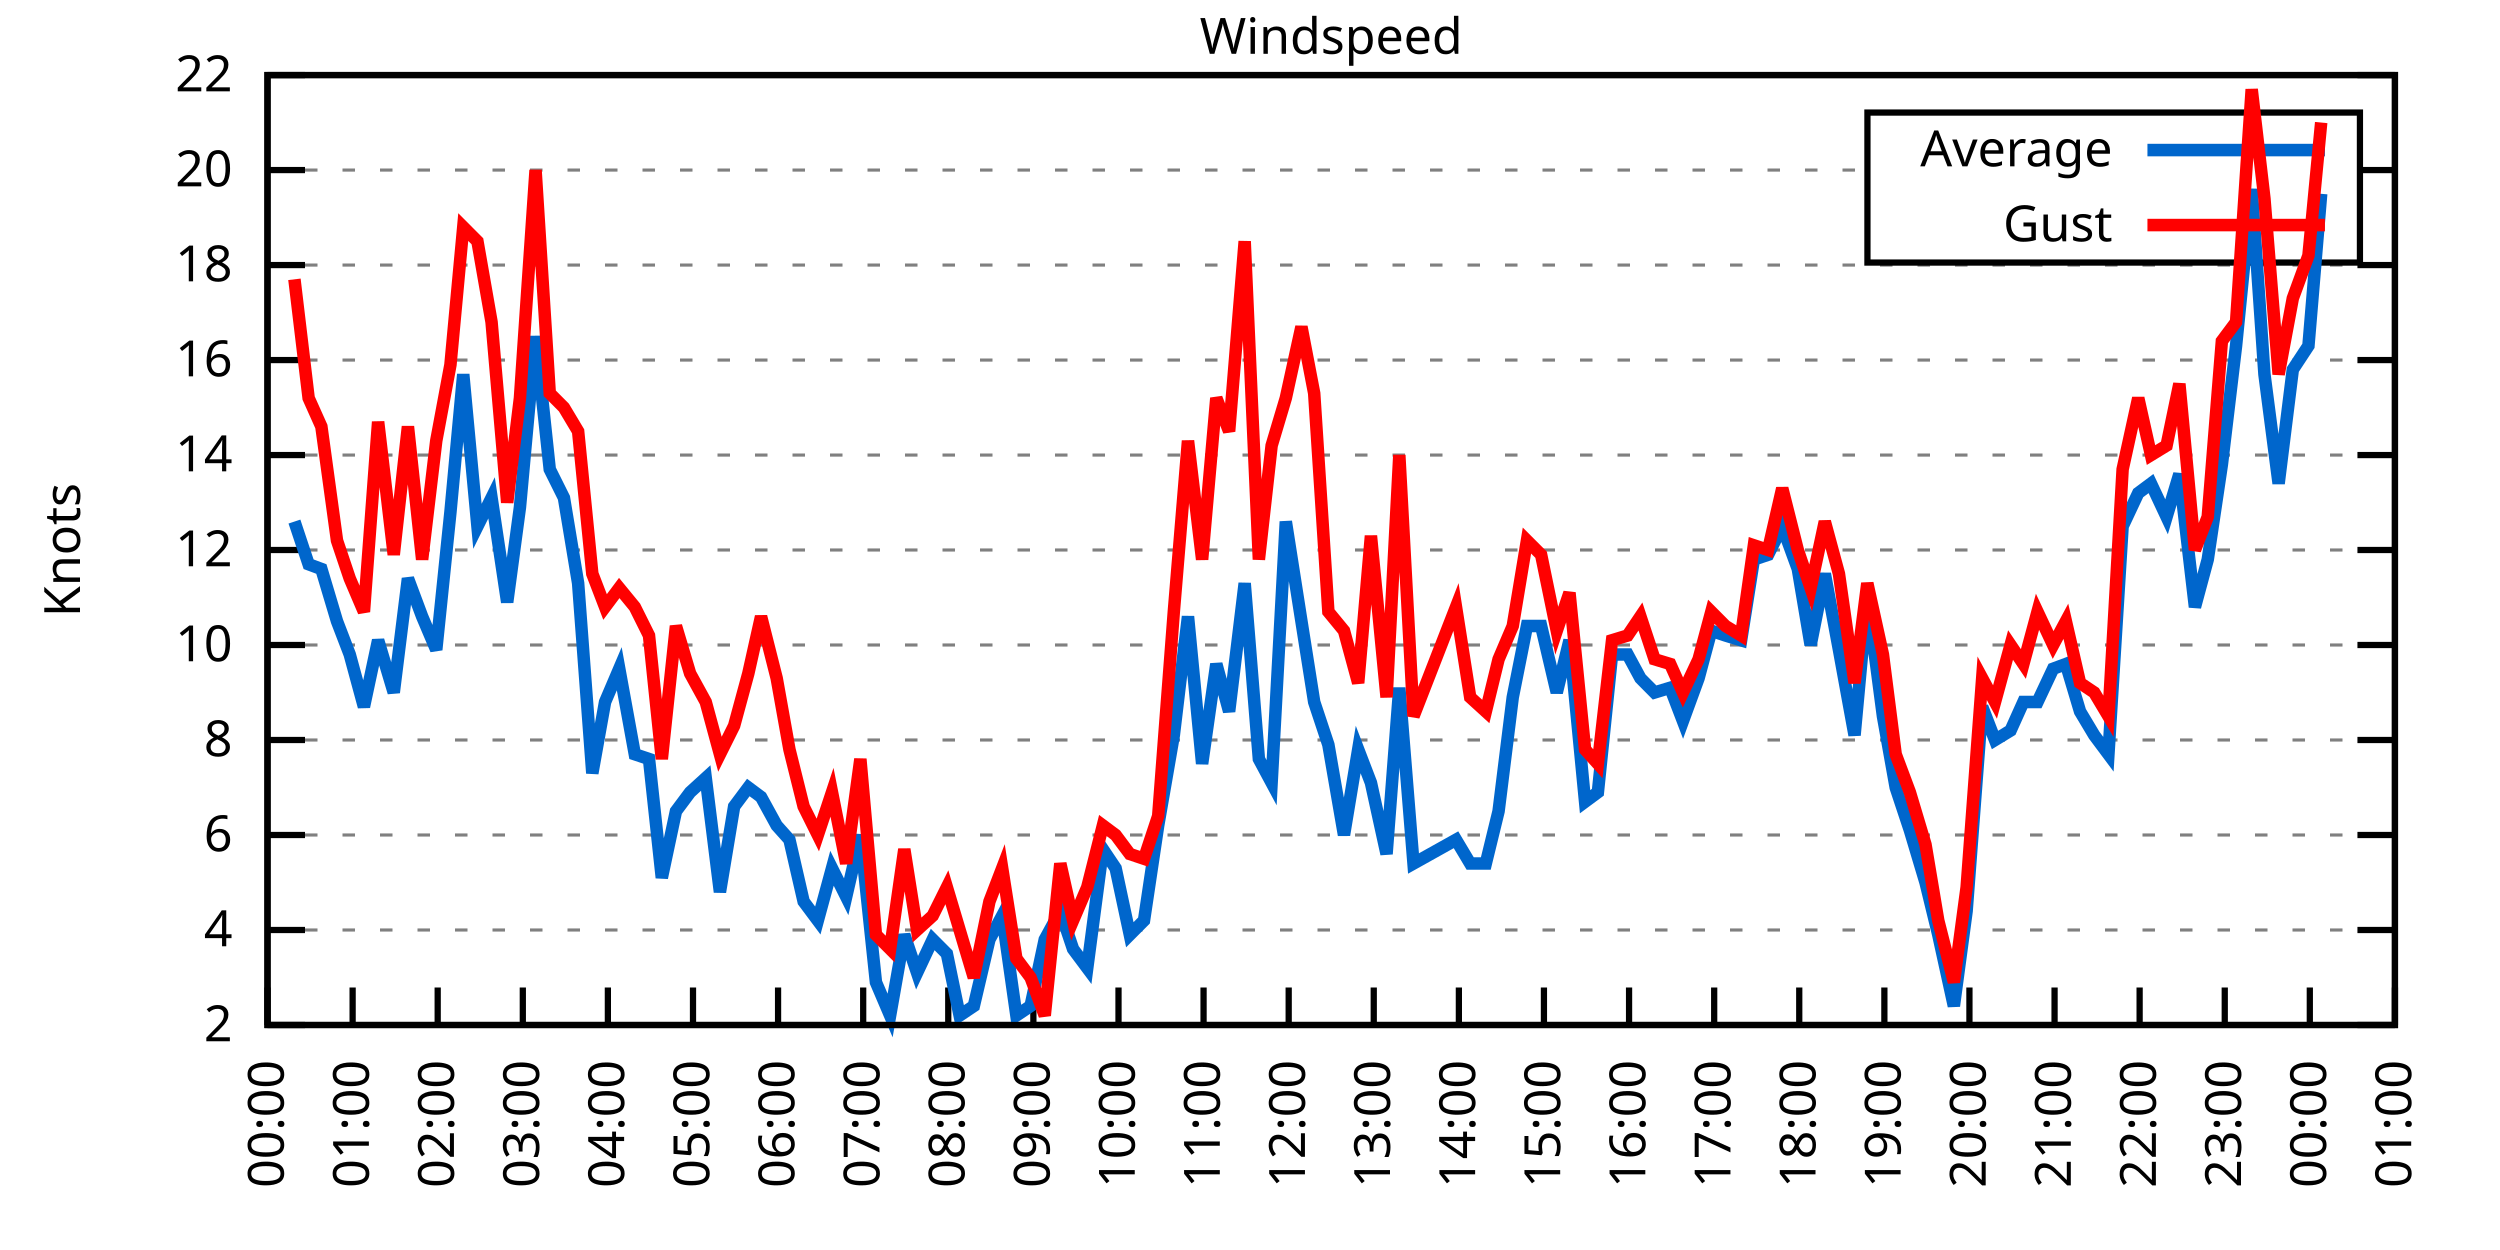
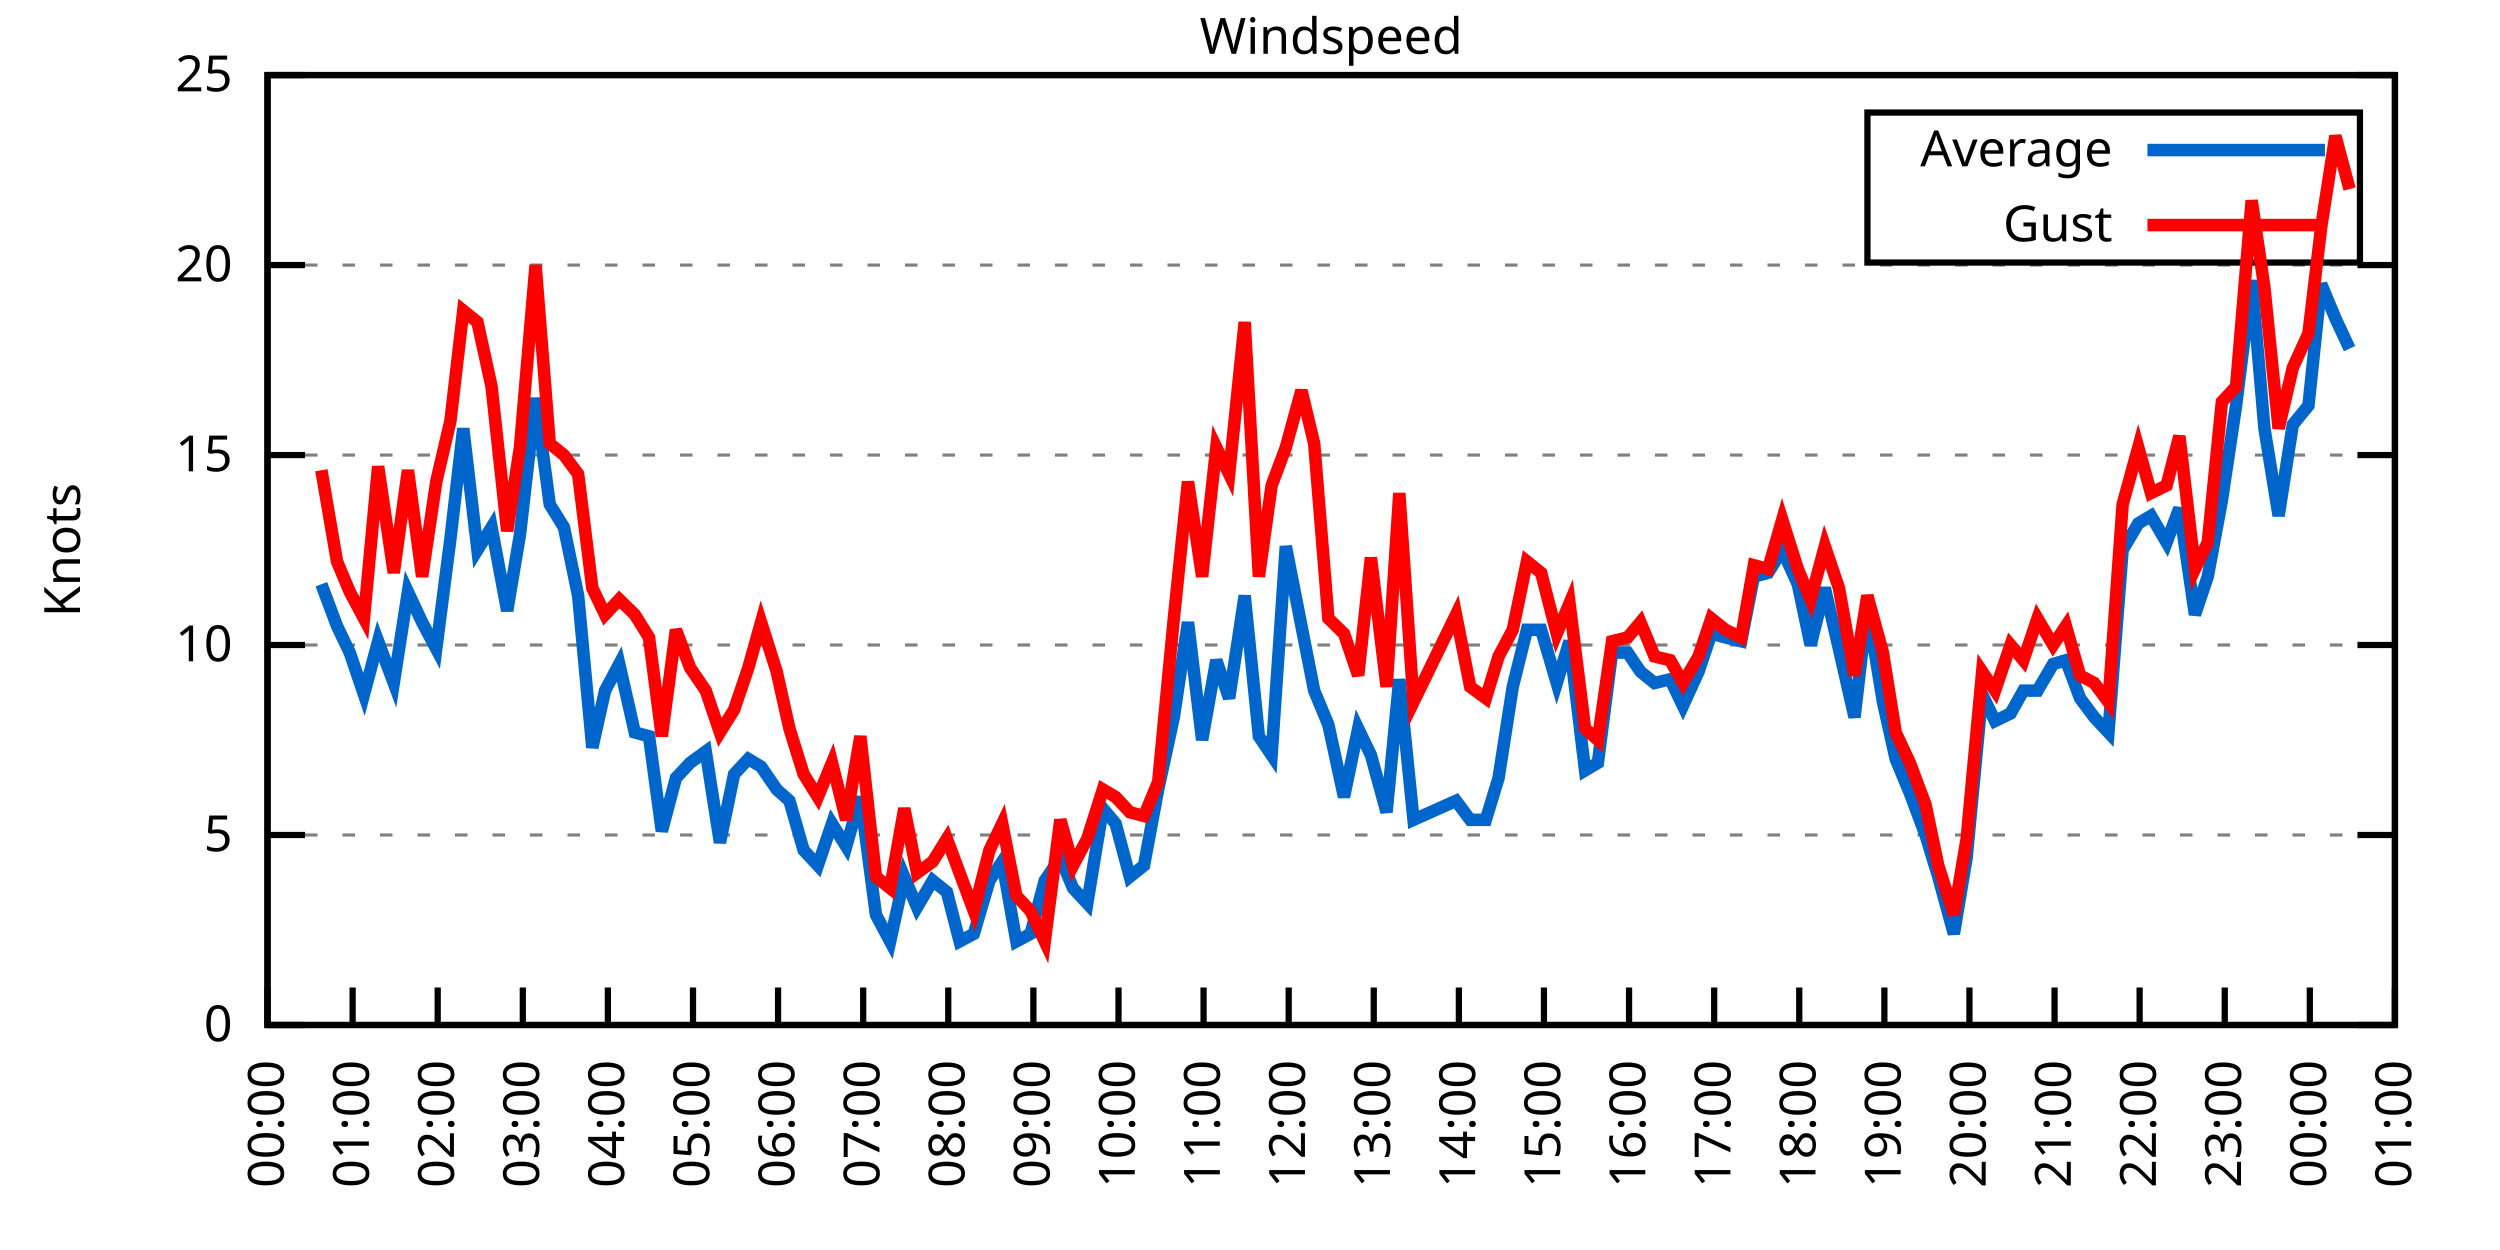
<svg xmlns="http://www.w3.org/2000/svg" xmlns:xlink="http://www.w3.org/1999/xlink" width="400" height="200" viewBox="0 0 400 200">
  <g id="gnuplot_canvas">
    <rect x="0" y="0" width="400" height="200" fill="none" />
    <defs>
      <circle id="gpDot" r="0.5" stroke-width="0.5" stroke="currentColor" />
      <path id="gpPt0" stroke-width="0.333" stroke="currentColor" d="M-1,0 h2 M0,-1 v2" />
      <path id="gpPt1" stroke-width="0.333" stroke="currentColor" d="M-1,-1 L1,1 M1,-1 L-1,1" />
      <path id="gpPt2" stroke-width="0.333" stroke="currentColor" d="M-1,0 L1,0 M0,-1 L0,1 M-1,-1 L1,1 M-1,1 L1,-1" />
      <rect id="gpPt3" stroke-width="0.333" stroke="currentColor" x="-1" y="-1" width="2" height="2" />
      <rect id="gpPt4" stroke-width="0.333" stroke="currentColor" fill="currentColor" x="-1" y="-1" width="2" height="2" />
      <circle id="gpPt5" stroke-width="0.333" stroke="currentColor" cx="0" cy="0" r="1" />
      <use xlink:href="#gpPt5" id="gpPt6" fill="currentColor" stroke="none" />
      <path id="gpPt7" stroke-width="0.333" stroke="currentColor" d="M0,-1.33 L-1.33,0.67 L1.33,0.67 z" />
      <use xlink:href="#gpPt7" id="gpPt8" fill="currentColor" stroke="none" />
      <use xlink:href="#gpPt7" id="gpPt9" stroke="currentColor" transform="rotate(180)" />
      <use xlink:href="#gpPt9" id="gpPt10" fill="currentColor" stroke="none" />
      <use xlink:href="#gpPt3" id="gpPt11" stroke="currentColor" transform="rotate(45)" />
      <use xlink:href="#gpPt11" id="gpPt12" fill="currentColor" stroke="none" />
      <path id="gpPt13" stroke-width="0.333" stroke="currentColor" d="M0,1.330 L1.265,0.411 L0.782,-1.067 L-0.782,-1.076 L-1.265,0.411 z" />
      <use xlink:href="#gpPt13" id="gpPt14" fill="currentColor" stroke="none" />
      <filter id="textbox" filterUnits="objectBoundingBox" x="0" y="0" height="1" width="1">
        <feFlood flood-color="white" flood-opacity="1" result="bgnd" />
        <feComposite in="SourceGraphic" in2="bgnd" operator="atop" />
      </filter>
      <filter id="greybox" filterUnits="objectBoundingBox" x="0" y="0" height="1" width="1">
        <feFlood flood-color="lightgrey" flood-opacity="1" result="grey" />
        <feComposite in="SourceGraphic" in2="grey" operator="atop" />
      </filter>
    </defs>
    <g fill="none" color="white" stroke="currentColor" stroke-width="1.00" stroke-linecap="butt" stroke-linejoin="miter">
</g>
    <g fill="none" color="black" stroke="currentColor" stroke-width="1.00" stroke-linecap="butt" stroke-linejoin="miter">
      <g stroke="none" shape-rendering="crispEdges">
        <polygon fill="rgb(255, 255, 255)" points="42.80,164.00 383.18,164.00 383.18,12.02 42.80,12.02 " />
      </g>
    </g>
    <g fill="none" color="black" stroke="currentColor" stroke-width="1.00" stroke-linecap="butt" stroke-linejoin="miter">
</g>
    <g fill="none" color="black" stroke="black" stroke-width="0.50" stroke-linecap="butt" stroke-linejoin="miter">
</g>
    <g fill="none" color="gray" stroke="currentColor" stroke-width="0.50" stroke-linecap="butt" stroke-linejoin="miter">
      <path stroke="gray" stroke-dasharray="2,4" class="gridline" d="M42.80,164.00 L383.19,164.00  " />
    </g>
    <g fill="none" color="gray" stroke="gray" stroke-width="1.00" stroke-linecap="butt" stroke-linejoin="miter">
</g>
    <g fill="none" color="black" stroke="currentColor" stroke-width="1.00" stroke-linecap="butt" stroke-linejoin="miter">
      <path stroke="black" d="M42.80,164.00 L48.80,164.00 M383.19,164.00 L377.19,164.00  " />
      <g transform="translate(37.20,166.60)" stroke="none" fill="black" font-family="Sans" font-size="8.00" text-anchor="end">
        <text>
-           <tspan font-family="Sans"> 2</tspan>
-         </text>
-       </g>
-     </g>
-     <g fill="none" color="black" stroke="currentColor" stroke-width="1.00" stroke-linecap="butt" stroke-linejoin="miter">
- </g>
-     <g fill="none" color="black" stroke="black" stroke-width="0.50" stroke-linecap="butt" stroke-linejoin="miter">
- </g>
-     <g fill="none" color="gray" stroke="currentColor" stroke-width="0.50" stroke-linecap="butt" stroke-linejoin="miter">
-       <path stroke="gray" stroke-dasharray="2,4" class="gridline" d="M42.80,148.80 L383.19,148.80  " />
-     </g>
-     <g fill="none" color="gray" stroke="gray" stroke-width="1.00" stroke-linecap="butt" stroke-linejoin="miter">
- </g>
-     <g fill="none" color="black" stroke="currentColor" stroke-width="1.00" stroke-linecap="butt" stroke-linejoin="miter">
-       <path stroke="black" d="M42.80,148.80 L48.80,148.80 M383.19,148.80 L377.19,148.80  " />
-       <g transform="translate(37.20,151.40)" stroke="none" fill="black" font-family="Sans" font-size="8.00" text-anchor="end">
-         <text>
-           <tspan font-family="Sans"> 4</tspan>
+           <tspan font-family="Sans"> 0</tspan>
        </text>
      </g>
    </g>
    <g fill="none" color="black" stroke="currentColor" stroke-width="1.00" stroke-linecap="butt" stroke-linejoin="miter">
</g>
    <g fill="none" color="black" stroke="black" stroke-width="0.50" stroke-linecap="butt" stroke-linejoin="miter">
</g>
    <g fill="none" color="gray" stroke="currentColor" stroke-width="0.50" stroke-linecap="butt" stroke-linejoin="miter">
      <path stroke="gray" stroke-dasharray="2,4" class="gridline" d="M42.80,133.60 L383.19,133.60  " />
    </g>
    <g fill="none" color="gray" stroke="gray" stroke-width="1.00" stroke-linecap="butt" stroke-linejoin="miter">
</g>
    <g fill="none" color="black" stroke="currentColor" stroke-width="1.00" stroke-linecap="butt" stroke-linejoin="miter">
      <path stroke="black" d="M42.80,133.60 L48.80,133.60 M383.19,133.60 L377.19,133.60  " />
      <g transform="translate(37.20,136.20)" stroke="none" fill="black" font-family="Sans" font-size="8.00" text-anchor="end">
        <text>
-           <tspan font-family="Sans"> 6</tspan>
-         </text>
-       </g>
-     </g>
-     <g fill="none" color="black" stroke="currentColor" stroke-width="1.00" stroke-linecap="butt" stroke-linejoin="miter">
- </g>
-     <g fill="none" color="black" stroke="black" stroke-width="0.50" stroke-linecap="butt" stroke-linejoin="miter">
- </g>
-     <g fill="none" color="gray" stroke="currentColor" stroke-width="0.50" stroke-linecap="butt" stroke-linejoin="miter">
-       <path stroke="gray" stroke-dasharray="2,4" class="gridline" d="M42.80,118.40 L383.19,118.40  " />
-     </g>
-     <g fill="none" color="gray" stroke="gray" stroke-width="1.00" stroke-linecap="butt" stroke-linejoin="miter">
- </g>
-     <g fill="none" color="black" stroke="currentColor" stroke-width="1.00" stroke-linecap="butt" stroke-linejoin="miter">
-       <path stroke="black" d="M42.80,118.40 L48.80,118.40 M383.19,118.40 L377.19,118.40  " />
-       <g transform="translate(37.20,121.00)" stroke="none" fill="black" font-family="Sans" font-size="8.00" text-anchor="end">
-         <text>
-           <tspan font-family="Sans"> 8</tspan>
+           <tspan font-family="Sans"> 5</tspan>
        </text>
      </g>
    </g>
    <g fill="none" color="black" stroke="currentColor" stroke-width="1.00" stroke-linecap="butt" stroke-linejoin="miter">
</g>
    <g fill="none" color="black" stroke="black" stroke-width="0.50" stroke-linecap="butt" stroke-linejoin="miter">
</g>
    <g fill="none" color="gray" stroke="currentColor" stroke-width="0.50" stroke-linecap="butt" stroke-linejoin="miter">
      <path stroke="gray" stroke-dasharray="2,4" class="gridline" d="M42.80,103.20 L383.19,103.20  " />
    </g>
    <g fill="none" color="gray" stroke="gray" stroke-width="1.00" stroke-linecap="butt" stroke-linejoin="miter">
</g>
    <g fill="none" color="black" stroke="currentColor" stroke-width="1.00" stroke-linecap="butt" stroke-linejoin="miter">
      <path stroke="black" d="M42.80,103.20 L48.80,103.20 M383.19,103.20 L377.19,103.20  " />
      <g transform="translate(37.20,105.80)" stroke="none" fill="black" font-family="Sans" font-size="8.00" text-anchor="end">
        <text>
          <tspan font-family="Sans"> 10</tspan>
        </text>
      </g>
    </g>
    <g fill="none" color="black" stroke="currentColor" stroke-width="1.00" stroke-linecap="butt" stroke-linejoin="miter">
</g>
    <g fill="none" color="black" stroke="black" stroke-width="0.50" stroke-linecap="butt" stroke-linejoin="miter">
</g>
    <g fill="none" color="gray" stroke="currentColor" stroke-width="0.50" stroke-linecap="butt" stroke-linejoin="miter">
-       <path stroke="gray" stroke-dasharray="2,4" class="gridline" d="M42.80,88.00 L383.19,88.00  " />
-     </g>
-     <g fill="none" color="gray" stroke="gray" stroke-width="1.00" stroke-linecap="butt" stroke-linejoin="miter">
- </g>
-     <g fill="none" color="black" stroke="currentColor" stroke-width="1.00" stroke-linecap="butt" stroke-linejoin="miter">
-       <path stroke="black" d="M42.80,88.00 L48.80,88.00 M383.19,88.00 L377.19,88.00  " />
-       <g transform="translate(37.20,90.60)" stroke="none" fill="black" font-family="Sans" font-size="8.00" text-anchor="end">
-         <text>
-           <tspan font-family="Sans"> 12</tspan>
-         </text>
-       </g>
-     </g>
-     <g fill="none" color="black" stroke="currentColor" stroke-width="1.00" stroke-linecap="butt" stroke-linejoin="miter">
- </g>
-     <g fill="none" color="black" stroke="black" stroke-width="0.50" stroke-linecap="butt" stroke-linejoin="miter">
- </g>
-     <g fill="none" color="gray" stroke="currentColor" stroke-width="0.50" stroke-linecap="butt" stroke-linejoin="miter">
      <path stroke="gray" stroke-dasharray="2,4" class="gridline" d="M42.80,72.81 L383.19,72.81  " />
    </g>
    <g fill="none" color="gray" stroke="gray" stroke-width="1.00" stroke-linecap="butt" stroke-linejoin="miter">
</g>
    <g fill="none" color="black" stroke="currentColor" stroke-width="1.00" stroke-linecap="butt" stroke-linejoin="miter">
      <path stroke="black" d="M42.80,72.81 L48.80,72.81 M383.19,72.81 L377.19,72.81  " />
      <g transform="translate(37.20,75.41)" stroke="none" fill="black" font-family="Sans" font-size="8.00" text-anchor="end">
        <text>
-           <tspan font-family="Sans"> 14</tspan>
-         </text>
-       </g>
-     </g>
-     <g fill="none" color="black" stroke="currentColor" stroke-width="1.00" stroke-linecap="butt" stroke-linejoin="miter">
- </g>
-     <g fill="none" color="black" stroke="black" stroke-width="0.50" stroke-linecap="butt" stroke-linejoin="miter">
- </g>
-     <g fill="none" color="gray" stroke="currentColor" stroke-width="0.50" stroke-linecap="butt" stroke-linejoin="miter">
-       <path stroke="gray" stroke-dasharray="2,4" class="gridline" d="M42.80,57.61 L383.19,57.61  " />
-     </g>
-     <g fill="none" color="gray" stroke="gray" stroke-width="1.00" stroke-linecap="butt" stroke-linejoin="miter">
- </g>
-     <g fill="none" color="black" stroke="currentColor" stroke-width="1.00" stroke-linecap="butt" stroke-linejoin="miter">
-       <path stroke="black" d="M42.80,57.61 L48.80,57.61 M383.19,57.61 L377.19,57.61  " />
-       <g transform="translate(37.20,60.21)" stroke="none" fill="black" font-family="Sans" font-size="8.00" text-anchor="end">
-         <text>
-           <tspan font-family="Sans"> 16</tspan>
+           <tspan font-family="Sans"> 15</tspan>
        </text>
      </g>
    </g>
    <g fill="none" color="black" stroke="currentColor" stroke-width="1.00" stroke-linecap="butt" stroke-linejoin="miter">
</g>
    <g fill="none" color="black" stroke="black" stroke-width="0.50" stroke-linecap="butt" stroke-linejoin="miter">
</g>
    <g fill="none" color="gray" stroke="currentColor" stroke-width="0.50" stroke-linecap="butt" stroke-linejoin="miter">
      <path stroke="gray" stroke-dasharray="2,4" class="gridline" d="M42.80,42.41 L383.19,42.41  " />
    </g>
    <g fill="none" color="gray" stroke="gray" stroke-width="1.00" stroke-linecap="butt" stroke-linejoin="miter">
</g>
    <g fill="none" color="black" stroke="currentColor" stroke-width="1.00" stroke-linecap="butt" stroke-linejoin="miter">
      <path stroke="black" d="M42.80,42.41 L48.80,42.41 M383.19,42.41 L377.19,42.41  " />
      <g transform="translate(37.20,45.01)" stroke="none" fill="black" font-family="Sans" font-size="8.00" text-anchor="end">
        <text>
-           <tspan font-family="Sans"> 18</tspan>
-         </text>
-       </g>
-     </g>
-     <g fill="none" color="black" stroke="currentColor" stroke-width="1.00" stroke-linecap="butt" stroke-linejoin="miter">
- </g>
-     <g fill="none" color="black" stroke="black" stroke-width="0.50" stroke-linecap="butt" stroke-linejoin="miter">
- </g>
-     <g fill="none" color="gray" stroke="currentColor" stroke-width="0.50" stroke-linecap="butt" stroke-linejoin="miter">
-       <path stroke="gray" stroke-dasharray="2,4" class="gridline" d="M42.80,27.21 L298.79,27.21 M377.59,27.21 L383.19,27.21  " />
-     </g>
-     <g fill="none" color="gray" stroke="gray" stroke-width="1.00" stroke-linecap="butt" stroke-linejoin="miter">
- </g>
-     <g fill="none" color="black" stroke="currentColor" stroke-width="1.00" stroke-linecap="butt" stroke-linejoin="miter">
-       <path stroke="black" d="M42.80,27.21 L48.80,27.21 M383.19,27.21 L377.19,27.21  " />
-       <g transform="translate(37.20,29.81)" stroke="none" fill="black" font-family="Sans" font-size="8.00" text-anchor="end">
-         <text>
          <tspan font-family="Sans"> 20</tspan>
        </text>
      </g>
    </g>
    <g fill="none" color="black" stroke="currentColor" stroke-width="1.00" stroke-linecap="butt" stroke-linejoin="miter">
</g>
    <g fill="none" color="black" stroke="black" stroke-width="0.50" stroke-linecap="butt" stroke-linejoin="miter">
</g>
    <g fill="none" color="gray" stroke="currentColor" stroke-width="0.50" stroke-linecap="butt" stroke-linejoin="miter">
      <path stroke="gray" stroke-dasharray="2,4" class="gridline" d="M42.80,12.01 L383.19,12.01  " />
    </g>
    <g fill="none" color="gray" stroke="gray" stroke-width="1.00" stroke-linecap="butt" stroke-linejoin="miter">
</g>
    <g fill="none" color="black" stroke="currentColor" stroke-width="1.00" stroke-linecap="butt" stroke-linejoin="miter">
      <path stroke="black" d="M42.80,12.01 L48.80,12.01 M383.19,12.01 L377.19,12.01  " />
      <g transform="translate(37.20,14.61)" stroke="none" fill="black" font-family="Sans" font-size="8.00" text-anchor="end">
        <text>
-           <tspan font-family="Sans"> 22</tspan>
+           <tspan font-family="Sans"> 25</tspan>
        </text>
      </g>
    </g>
    <g fill="none" color="black" stroke="currentColor" stroke-width="1.00" stroke-linecap="butt" stroke-linejoin="miter">
      <path stroke="black" d="M42.80,164.00 L42.80,158.00  " />
      <g transform="translate(45.40,169.60) rotate(270.00)" stroke="none" fill="black" font-family="Sans" font-size="8.00" text-anchor="end">
        <text>
          <tspan font-family="Sans">00:00</tspan>
        </text>
      </g>
    </g>
    <g fill="none" color="black" stroke="currentColor" stroke-width="1.00" stroke-linecap="butt" stroke-linejoin="miter">
      <path stroke="black" d="M56.42,164.00 L56.42,158.00  " />
      <g transform="translate(59.02,169.60) rotate(270.00)" stroke="none" fill="black" font-family="Sans" font-size="8.00" text-anchor="end">
        <text>
          <tspan font-family="Sans">01:00</tspan>
        </text>
      </g>
    </g>
    <g fill="none" color="black" stroke="currentColor" stroke-width="1.00" stroke-linecap="butt" stroke-linejoin="miter">
      <path stroke="black" d="M70.03,164.00 L70.03,158.00  " />
      <g transform="translate(72.63,169.60) rotate(270.00)" stroke="none" fill="black" font-family="Sans" font-size="8.00" text-anchor="end">
        <text>
          <tspan font-family="Sans">02:00</tspan>
        </text>
      </g>
    </g>
    <g fill="none" color="black" stroke="currentColor" stroke-width="1.00" stroke-linecap="butt" stroke-linejoin="miter">
      <path stroke="black" d="M83.65,164.00 L83.65,158.00  " />
      <g transform="translate(86.25,169.60) rotate(270.00)" stroke="none" fill="black" font-family="Sans" font-size="8.00" text-anchor="end">
        <text>
          <tspan font-family="Sans">03:00</tspan>
        </text>
      </g>
    </g>
    <g fill="none" color="black" stroke="currentColor" stroke-width="1.00" stroke-linecap="butt" stroke-linejoin="miter">
      <path stroke="black" d="M97.26,164.00 L97.26,158.00  " />
      <g transform="translate(99.86,169.60) rotate(270.00)" stroke="none" fill="black" font-family="Sans" font-size="8.00" text-anchor="end">
        <text>
          <tspan font-family="Sans">04:00</tspan>
        </text>
      </g>
    </g>
    <g fill="none" color="black" stroke="currentColor" stroke-width="1.00" stroke-linecap="butt" stroke-linejoin="miter">
      <path stroke="black" d="M110.88,164.00 L110.88,158.00  " />
      <g transform="translate(113.48,169.60) rotate(270.00)" stroke="none" fill="black" font-family="Sans" font-size="8.00" text-anchor="end">
        <text>
          <tspan font-family="Sans">05:00</tspan>
        </text>
      </g>
    </g>
    <g fill="none" color="black" stroke="currentColor" stroke-width="1.00" stroke-linecap="butt" stroke-linejoin="miter">
      <path stroke="black" d="M124.49,164.00 L124.49,158.00  " />
      <g transform="translate(127.09,169.60) rotate(270.00)" stroke="none" fill="black" font-family="Sans" font-size="8.00" text-anchor="end">
        <text>
          <tspan font-family="Sans">06:00</tspan>
        </text>
      </g>
    </g>
    <g fill="none" color="black" stroke="currentColor" stroke-width="1.00" stroke-linecap="butt" stroke-linejoin="miter">
      <path stroke="black" d="M138.11,164.00 L138.11,158.00  " />
      <g transform="translate(140.71,169.60) rotate(270.00)" stroke="none" fill="black" font-family="Sans" font-size="8.00" text-anchor="end">
        <text>
          <tspan font-family="Sans">07:00</tspan>
        </text>
      </g>
    </g>
    <g fill="none" color="black" stroke="currentColor" stroke-width="1.00" stroke-linecap="butt" stroke-linejoin="miter">
      <path stroke="black" d="M151.72,164.00 L151.72,158.00  " />
      <g transform="translate(154.32,169.60) rotate(270.00)" stroke="none" fill="black" font-family="Sans" font-size="8.00" text-anchor="end">
        <text>
          <tspan font-family="Sans">08:00</tspan>
        </text>
      </g>
    </g>
    <g fill="none" color="black" stroke="currentColor" stroke-width="1.00" stroke-linecap="butt" stroke-linejoin="miter">
      <path stroke="black" d="M165.34,164.00 L165.34,158.00  " />
      <g transform="translate(167.94,169.60) rotate(270.00)" stroke="none" fill="black" font-family="Sans" font-size="8.00" text-anchor="end">
        <text>
          <tspan font-family="Sans">09:00</tspan>
        </text>
      </g>
    </g>
    <g fill="none" color="black" stroke="currentColor" stroke-width="1.00" stroke-linecap="butt" stroke-linejoin="miter">
      <path stroke="black" d="M178.96,164.00 L178.96,158.00  " />
      <g transform="translate(181.56,169.60) rotate(270.00)" stroke="none" fill="black" font-family="Sans" font-size="8.00" text-anchor="end">
        <text>
          <tspan font-family="Sans">10:00</tspan>
        </text>
      </g>
    </g>
    <g fill="none" color="black" stroke="currentColor" stroke-width="1.00" stroke-linecap="butt" stroke-linejoin="miter">
      <path stroke="black" d="M192.57,164.00 L192.57,158.00  " />
      <g transform="translate(195.17,169.60) rotate(270.00)" stroke="none" fill="black" font-family="Sans" font-size="8.00" text-anchor="end">
        <text>
          <tspan font-family="Sans">11:00</tspan>
        </text>
      </g>
    </g>
    <g fill="none" color="black" stroke="currentColor" stroke-width="1.00" stroke-linecap="butt" stroke-linejoin="miter">
      <path stroke="black" d="M206.19,164.00 L206.19,158.00  " />
      <g transform="translate(208.79,169.60) rotate(270.00)" stroke="none" fill="black" font-family="Sans" font-size="8.00" text-anchor="end">
        <text>
          <tspan font-family="Sans">12:00</tspan>
        </text>
      </g>
    </g>
    <g fill="none" color="black" stroke="currentColor" stroke-width="1.00" stroke-linecap="butt" stroke-linejoin="miter">
      <path stroke="black" d="M219.80,164.00 L219.80,158.00  " />
      <g transform="translate(222.40,169.60) rotate(270.00)" stroke="none" fill="black" font-family="Sans" font-size="8.00" text-anchor="end">
        <text>
          <tspan font-family="Sans">13:00</tspan>
        </text>
      </g>
    </g>
    <g fill="none" color="black" stroke="currentColor" stroke-width="1.00" stroke-linecap="butt" stroke-linejoin="miter">
      <path stroke="black" d="M233.42,164.00 L233.42,158.00  " />
      <g transform="translate(236.02,169.60) rotate(270.00)" stroke="none" fill="black" font-family="Sans" font-size="8.00" text-anchor="end">
        <text>
          <tspan font-family="Sans">14:00</tspan>
        </text>
      </g>
    </g>
    <g fill="none" color="black" stroke="currentColor" stroke-width="1.00" stroke-linecap="butt" stroke-linejoin="miter">
      <path stroke="black" d="M247.03,164.00 L247.03,158.00  " />
      <g transform="translate(249.63,169.60) rotate(270.00)" stroke="none" fill="black" font-family="Sans" font-size="8.00" text-anchor="end">
        <text>
          <tspan font-family="Sans">15:00</tspan>
        </text>
      </g>
    </g>
    <g fill="none" color="black" stroke="currentColor" stroke-width="1.00" stroke-linecap="butt" stroke-linejoin="miter">
      <path stroke="black" d="M260.65,164.00 L260.65,158.00  " />
      <g transform="translate(263.25,169.60) rotate(270.00)" stroke="none" fill="black" font-family="Sans" font-size="8.00" text-anchor="end">
        <text>
          <tspan font-family="Sans">16:00</tspan>
        </text>
      </g>
    </g>
    <g fill="none" color="black" stroke="currentColor" stroke-width="1.00" stroke-linecap="butt" stroke-linejoin="miter">
      <path stroke="black" d="M274.27,164.00 L274.27,158.00  " />
      <g transform="translate(276.87,169.60) rotate(270.00)" stroke="none" fill="black" font-family="Sans" font-size="8.00" text-anchor="end">
        <text>
          <tspan font-family="Sans">17:00</tspan>
        </text>
      </g>
    </g>
    <g fill="none" color="black" stroke="currentColor" stroke-width="1.00" stroke-linecap="butt" stroke-linejoin="miter">
      <path stroke="black" d="M287.88,164.00 L287.88,158.00  " />
      <g transform="translate(290.48,169.60) rotate(270.00)" stroke="none" fill="black" font-family="Sans" font-size="8.00" text-anchor="end">
        <text>
          <tspan font-family="Sans">18:00</tspan>
        </text>
      </g>
    </g>
    <g fill="none" color="black" stroke="currentColor" stroke-width="1.00" stroke-linecap="butt" stroke-linejoin="miter">
      <path stroke="black" d="M301.50,164.00 L301.50,158.00  " />
      <g transform="translate(304.10,169.60) rotate(270.00)" stroke="none" fill="black" font-family="Sans" font-size="8.00" text-anchor="end">
        <text>
          <tspan font-family="Sans">19:00</tspan>
        </text>
      </g>
    </g>
    <g fill="none" color="black" stroke="currentColor" stroke-width="1.00" stroke-linecap="butt" stroke-linejoin="miter">
      <path stroke="black" d="M315.11,164.00 L315.11,158.00  " />
      <g transform="translate(317.71,169.60) rotate(270.00)" stroke="none" fill="black" font-family="Sans" font-size="8.00" text-anchor="end">
        <text>
          <tspan font-family="Sans">20:00</tspan>
        </text>
      </g>
    </g>
    <g fill="none" color="black" stroke="currentColor" stroke-width="1.00" stroke-linecap="butt" stroke-linejoin="miter">
      <path stroke="black" d="M328.73,164.00 L328.73,158.00  " />
      <g transform="translate(331.33,169.60) rotate(270.00)" stroke="none" fill="black" font-family="Sans" font-size="8.00" text-anchor="end">
        <text>
          <tspan font-family="Sans">21:00</tspan>
        </text>
      </g>
    </g>
    <g fill="none" color="black" stroke="currentColor" stroke-width="1.00" stroke-linecap="butt" stroke-linejoin="miter">
      <path stroke="black" d="M342.34,164.00 L342.34,158.00  " />
      <g transform="translate(344.94,169.60) rotate(270.00)" stroke="none" fill="black" font-family="Sans" font-size="8.00" text-anchor="end">
        <text>
          <tspan font-family="Sans">22:00</tspan>
        </text>
      </g>
    </g>
    <g fill="none" color="black" stroke="currentColor" stroke-width="1.00" stroke-linecap="butt" stroke-linejoin="miter">
      <path stroke="black" d="M355.96,164.00 L355.96,158.00  " />
      <g transform="translate(358.56,169.60) rotate(270.00)" stroke="none" fill="black" font-family="Sans" font-size="8.00" text-anchor="end">
        <text>
          <tspan font-family="Sans">23:00</tspan>
        </text>
      </g>
    </g>
    <g fill="none" color="black" stroke="currentColor" stroke-width="1.00" stroke-linecap="butt" stroke-linejoin="miter">
      <path stroke="black" d="M369.57,164.00 L369.57,158.00  " />
      <g transform="translate(372.17,169.60) rotate(270.00)" stroke="none" fill="black" font-family="Sans" font-size="8.00" text-anchor="end">
        <text>
          <tspan font-family="Sans">00:00</tspan>
        </text>
      </g>
    </g>
    <g fill="none" color="black" stroke="currentColor" stroke-width="1.00" stroke-linecap="butt" stroke-linejoin="miter">
      <path stroke="black" d="M383.19,164.00 L383.19,158.00  " />
      <g transform="translate(385.79,169.60) rotate(270.00)" stroke="none" fill="black" font-family="Sans" font-size="8.00" text-anchor="end">
        <text>
          <tspan font-family="Sans">01:00</tspan>
        </text>
      </g>
    </g>
    <g fill="none" color="black" stroke="currentColor" stroke-width="1.00" stroke-linecap="butt" stroke-linejoin="miter">
</g>
    <g fill="none" color="black" stroke="currentColor" stroke-width="1.00" stroke-linecap="butt" stroke-linejoin="miter">
      <path stroke="black" d="M42.80,12.01 L42.80,164.00 L383.19,164.00 L383.19,12.01 L42.80,12.01 Z  " />
    </g>
    <g fill="none" color="black" stroke="currentColor" stroke-width="1.00" stroke-linecap="butt" stroke-linejoin="miter">
</g>
    <g fill="none" color="black" stroke="currentColor" stroke-width="1.00" stroke-linecap="butt" stroke-linejoin="miter">
      <path stroke="black" d="M298.79,42.01 L298.79,18.01 L377.59,18.01 L377.59,42.01 L298.79,42.01 Z  " />
    </g>
    <g id="Windspeed_plot_1">
      <g fill="none" color="white" stroke="black" stroke-width="2.00" stroke-linecap="butt" stroke-linejoin="miter">
</g>
      <g fill="none" color="black" stroke="currentColor" stroke-width="2.00" stroke-linecap="butt" stroke-linejoin="miter">
        <g transform="translate(337.99,26.61)" stroke="none" fill="black" font-family="Sans" font-size="8.00" text-anchor="end">
          <text>
            <tspan font-family="Sans">Average</tspan>
          </text>
        </g>
      </g>
      <g fill="none" color="black" stroke="currentColor" stroke-width="2.00" stroke-linecap="butt" stroke-linejoin="miter">
-         <path stroke="rgb(  0, 102, 204)" d="M343.59,24.01 L371.99,24.01 M47.11,83.45 L49.38,90.28 L51.42,91.04 L53.92,99.40 L55.96,104.72 L58.23,113.08   L60.50,102.44 L63.00,110.80 L65.27,92.56 L67.54,98.64 L69.80,103.96 L72.07,81.93 L74.12,59.89 L76.39,84.21   L78.65,79.65 L81.15,96.36 L83.19,81.17 L85.69,53.81 L87.96,75.09 L90.23,79.65 L92.50,93.32 L94.77,123.72   L96.81,112.32 L99.08,107.00 L101.57,120.68 L103.84,121.44 L105.89,140.44 L108.15,129.80 L110.42,126.76 L112.92,124.48   L115.19,142.72 L117.46,129.04 L119.73,126.00 L121.77,127.52 L124.27,132.08 L126.31,134.36 L128.58,144.24 L130.85,147.28   L133.12,138.92 L135.39,143.48 L137.66,133.60 L140.15,157.16 L142.42,162.48 L144.69,149.56 L146.73,155.64 L149.23,150.32   L151.50,152.60 L153.54,162.48 L155.81,160.96 L158.31,150.32 L160.35,146.52 L162.62,162.48 L164.89,160.96 L167.16,150.32   L169.65,145.76 L171.69,151.84 L173.96,154.88 L176.46,135.88 L178.50,138.92 L180.77,149.56 L183.04,147.28 L185.31,132.08   L187.81,117.64 L190.08,98.64 L192.34,122.20 L194.61,106.24 L196.66,113.84 L199.15,93.32 L201.42,121.44 L203.46,125.24   L205.73,83.45 L208.23,99.40 L210.27,112.32 L212.54,119.16 L215.04,133.60 L217.31,119.92 L219.35,125.24 L221.85,136.64   L223.89,110.04 L226.16,138.16 L232.96,134.36 L235.23,138.16 L237.73,138.16 L239.77,129.80 L242.04,111.56 L244.31,100.16   L246.58,100.16 L249.08,110.80 L251.12,102.44 L253.61,128.28 L255.66,126.76 L257.93,104.72 L260.42,104.72 L262.47,108.52   L264.73,110.80 L267.23,110.04 L269.27,115.36 L271.77,108.52 L273.81,100.92 L276.08,101.68 L278.58,102.44 L280.62,89.52   L282.89,88.76 L285.16,84.21 L287.65,91.04 L289.70,103.20 L291.97,91.80 L294.23,103.96 L296.73,117.64 L298.77,95.60   L301.27,114.60 L303.31,126.00 L305.58,132.84 L308.08,141.20 L310.12,149.56 L312.62,160.96 L314.66,145.76 L317.15,113.08   L319.20,118.40 L321.69,116.88 L323.74,112.32 L326.00,112.32 L328.50,107.00 L330.54,106.24 L332.81,113.84 L335.08,117.64   L337.35,120.68 L339.62,84.21 L342.12,78.89 L344.16,77.37 L346.65,82.69 L348.70,75.85 L351.19,97.12 L353.24,89.52   L355.50,74.33 L357.77,55.33 L360.27,30.25 L362.31,59.89 L364.58,77.37 L366.85,59.13 L369.35,55.33 L371.39,31.01    " />
+         <path stroke="rgb(  0, 102, 204)" d="M343.59,24.01 L371.99,24.01 M51.42,93.48 L53.92,100.16 L55.96,104.42 L58.23,111.11 L60.50,102.60 L63.00,109.28   L65.27,94.69 L67.54,99.56 L69.80,103.81 L72.07,86.18 L74.12,68.55 L76.39,88.00 L78.65,84.36 L81.15,97.73   L83.19,85.57 L85.69,63.69 L87.96,80.71 L90.23,84.36 L92.50,95.30 L94.77,119.62 L96.81,110.50 L99.08,106.24   L101.57,117.19 L103.84,117.80 L105.89,132.99 L108.15,124.48 L110.42,122.05 L112.92,120.23 L115.19,134.82 L117.46,123.87   L119.73,121.44 L121.77,122.66 L124.27,126.31 L126.31,128.13 L128.58,136.03 L130.85,138.47 L133.12,131.78 L135.39,135.43   L137.66,127.52 L140.15,146.37 L142.42,150.62 L144.69,140.29 L146.73,145.15 L149.23,140.90 L151.50,142.72 L153.54,150.62   L155.81,149.41 L158.31,140.90 L160.35,137.86 L162.62,150.62 L164.89,149.41 L167.16,140.90 L169.65,137.25 L171.69,142.11   L173.96,144.55 L176.46,129.35 L178.50,131.78 L180.77,140.29 L183.04,138.47 L185.31,126.31 L187.81,114.76 L190.08,99.56   L192.34,118.40 L194.61,105.64 L196.66,111.72 L199.15,95.30 L201.42,117.80 L203.46,120.83 L205.73,87.40 L208.23,100.16   L210.27,110.50 L212.54,115.97 L215.04,127.52 L217.31,116.58 L219.35,120.83 L221.85,129.95 L223.89,108.68 L226.16,131.17   L232.96,128.13 L235.23,131.17 L237.73,131.17 L239.77,124.48 L242.04,109.89 L244.31,100.77 L246.58,100.77 L249.08,109.28   L251.12,102.60 L253.61,123.27 L255.66,122.05 L257.93,104.42 L260.42,104.42 L262.47,107.46 L264.73,109.28 L267.23,108.68   L269.27,112.93 L271.77,107.46 L273.81,101.38 L276.08,101.99 L278.58,102.60 L280.62,92.26 L282.89,91.65 L285.16,88.00   L287.65,93.48 L289.70,103.20 L291.97,94.08 L294.23,103.81 L296.73,114.76 L298.77,97.12 L301.27,112.32 L303.31,121.44   L305.58,126.91 L308.08,133.60 L310.12,140.29 L312.62,149.41 L314.66,137.25 L317.15,111.11 L319.20,115.36 L321.69,114.15   L323.74,110.50 L326.00,110.50 L328.50,106.24 L330.54,105.64 L332.81,111.72 L335.08,114.76 L337.35,117.19 L339.62,88.00   L342.12,83.75 L344.16,82.53 L346.65,86.79 L348.70,81.32 L351.19,98.34 L353.24,92.26 L355.50,80.10 L357.77,64.90   L360.27,44.84 L362.31,68.55 L364.58,82.53 L366.85,67.94 L369.35,64.90 L371.39,45.45 L373.66,50.92 L375.93,55.78    " />
      </g>
    </g>
    <g id="Windspeed_plot_2">
      <g fill="none" color="black" stroke="currentColor" stroke-width="2.00" stroke-linecap="butt" stroke-linejoin="miter">
        <g transform="translate(337.99,38.61)" stroke="none" fill="black" font-family="Sans" font-size="8.00" text-anchor="end">
          <text>
            <tspan font-family="Sans">Gust</tspan>
          </text>
        </g>
      </g>
      <g fill="none" color="black" stroke="currentColor" stroke-width="2.00" stroke-linecap="butt" stroke-linejoin="miter">
-         <path stroke="rgb(255,   0,   0)" d="M343.59,36.01 L371.99,36.01 M47.11,44.69 L49.38,63.69 L51.42,68.25 L53.92,86.49 L55.96,92.56 L58.23,97.88   L60.50,67.49 L63.00,88.76 L65.27,68.25 L67.54,89.52 L69.80,70.53 L72.07,58.37 L74.12,36.33 L76.39,38.61   L78.65,51.53 L81.15,80.41 L83.19,63.69 L85.69,27.21 L87.96,62.93 L90.23,65.21 L92.50,69.01 L94.77,91.80   L96.81,97.12 L99.08,94.08 L101.57,97.12 L103.84,101.68 L105.89,121.44 L108.15,100.16 L110.42,107.76 L112.92,112.32   L115.19,120.68 L117.46,116.12 L119.73,107.76 L121.77,98.64 L124.27,108.52 L126.31,119.92 L128.58,129.04 L130.85,133.60   L133.12,126.76 L135.39,138.16 L137.66,121.44 L140.15,149.56 L142.42,151.84 L144.69,135.88 L146.73,148.80 L149.23,146.52   L151.50,141.96 L153.54,148.80 L155.81,156.40 L158.31,144.24 L160.35,138.92 L162.62,153.36 L164.89,156.40 L167.16,162.48   L169.65,138.16 L171.69,147.28 L173.96,141.96 L176.46,132.08 L178.50,133.60 L180.77,136.64 L183.04,137.40 L185.31,130.56   L187.81,97.88 L190.08,70.53 L192.34,89.52 L194.61,63.69 L196.66,69.01 L199.15,38.61 L201.42,89.52 L203.46,71.29   L205.73,63.69 L208.23,52.29 L210.27,62.93 L212.54,97.88 L215.04,100.92 L217.31,109.28 L219.35,85.73 L221.85,111.56   L223.89,72.81 L226.16,114.60 L232.96,97.12 L235.23,111.56 L237.73,113.84 L239.77,105.48 L242.04,100.16 L244.31,86.49   L246.58,88.76 L249.08,100.92 L251.12,94.84 L253.61,119.92 L255.66,122.20 L257.93,102.44 L260.42,101.68 L262.47,98.64   L264.73,105.48 L267.23,106.24 L269.27,110.80 L271.77,105.48 L273.81,97.88 L276.08,100.16 L278.58,101.68 L280.62,87.25   L282.89,88.00 L285.16,78.13 L287.65,88.00 L289.70,94.08 L291.97,83.45 L294.23,91.80 L296.73,109.28 L298.77,93.32   L301.27,104.72 L303.31,120.68 L305.58,126.76 L308.08,135.12 L310.12,147.28 L312.62,157.16 L314.66,141.96 L317.15,108.52   L319.20,112.32 L321.69,103.20 L323.74,106.24 L326.00,97.88 L328.50,103.20 L330.54,99.40 L332.81,109.28 L335.08,110.80   L337.35,114.60 L339.62,75.09 L342.12,63.69 L344.16,72.81 L346.65,71.29 L348.70,61.41 L351.19,88.00 L353.24,82.69   L355.50,54.57 L357.77,51.53 L360.27,14.29 L362.31,31.77 L364.58,59.89 L366.85,47.73 L369.35,40.89 L371.39,19.61    " />
+         <path stroke="rgb(255,   0,   0)" d="M343.59,36.01 L371.99,36.01 M51.42,75.24 L53.92,89.83 L55.96,94.69 L58.23,98.95 L60.50,74.63 L63.00,91.65   L65.27,75.24 L67.54,92.26 L69.80,77.06 L72.07,67.33 L74.12,49.70 L76.39,51.53 L78.65,61.86 L81.15,84.97   L83.19,71.59 L85.69,42.41 L87.96,70.98 L90.23,72.81 L92.50,75.85 L94.77,94.08 L96.81,98.34 L99.08,95.91   L101.57,98.34 L103.84,101.99 L105.89,117.80 L108.15,100.77 L110.42,106.85 L112.92,110.50 L115.19,117.19 L117.46,113.54   L119.73,106.85 L121.77,99.56 L124.27,107.46 L126.31,116.58 L128.58,123.87 L130.85,127.52 L133.12,122.05 L135.39,131.17   L137.66,117.80 L140.15,140.29 L142.42,142.11 L144.69,129.35 L146.73,139.68 L149.23,137.86 L151.50,134.21 L153.54,139.68   L155.81,145.76 L158.31,136.03 L160.35,131.78 L162.62,143.33 L164.89,145.76 L167.16,150.62 L169.65,131.17 L171.69,138.47   L173.96,134.21 L176.46,126.31 L178.50,127.52 L180.77,129.95 L183.04,130.56 L185.31,125.09 L187.81,98.95 L190.08,77.06   L192.34,92.26 L194.61,71.59 L196.66,75.85 L199.15,51.53 L201.42,92.26 L203.46,77.67 L205.73,71.59 L208.23,62.47   L210.27,70.98 L212.54,98.95 L215.04,101.38 L217.31,108.07 L219.35,89.22 L221.85,109.89 L223.89,78.89 L226.16,112.32   L232.96,98.34 L235.23,109.89 L237.73,111.72 L239.77,105.03 L242.04,100.77 L244.31,89.83 L246.58,91.65 L249.08,101.38   L251.12,96.52 L253.61,116.58 L255.66,118.40 L257.93,102.60 L260.42,101.99 L262.47,99.56 L264.73,105.03 L267.23,105.64   L269.27,109.28 L271.77,105.03 L273.81,98.95 L276.08,100.77 L278.58,101.99 L280.62,90.44 L282.89,91.04 L285.16,83.14   L287.65,91.04 L289.70,95.91 L291.97,87.40 L294.23,94.08 L296.73,108.07 L298.77,95.30 L301.27,104.42 L303.31,117.19   L305.58,122.05 L308.08,128.74 L310.12,138.47 L312.62,146.37 L314.66,134.21 L317.15,107.46 L319.20,110.50 L321.69,103.20   L323.74,105.64 L326.00,98.95 L328.50,103.20 L330.54,100.16 L332.81,108.07 L335.08,109.28 L337.35,112.32 L339.62,80.71   L342.12,71.59 L344.16,78.89 L346.65,77.67 L348.70,69.77 L351.19,91.04 L353.24,86.79 L355.50,64.29 L357.77,61.86   L360.27,32.07 L362.31,46.06 L364.58,68.55 L366.85,58.82 L369.35,53.35 L371.39,36.33 L373.66,21.74 L375.93,30.25    " />
      </g>
    </g>
    <g fill="none" color="black" stroke="currentColor" stroke-width="2.00" stroke-linecap="butt" stroke-linejoin="miter">
</g>
    <g fill="none" color="black" stroke="black" stroke-width="1.00" stroke-linecap="butt" stroke-linejoin="miter">
</g>
    <g fill="none" color="black" stroke="currentColor" stroke-width="1.00" stroke-linecap="butt" stroke-linejoin="miter">
      <path stroke="black" d="M42.80,12.01 L42.80,164.00 L383.19,164.00 L383.19,12.01 L42.80,12.01 Z  " />
      <g transform="translate(12.80,88.01) rotate(270.00)" stroke="none" fill="black" font-family="Sans" font-size="8.00" text-anchor="middle">
        <text>
          <tspan font-family="Sans">Knots</tspan>
        </text>
      </g>
    </g>
    <g fill="none" color="black" stroke="currentColor" stroke-width="1.00" stroke-linecap="butt" stroke-linejoin="miter">
</g>
    <g fill="none" color="black" stroke="currentColor" stroke-width="1.00" stroke-linecap="butt" stroke-linejoin="miter">
      <g transform="translate(212.99,8.61)" stroke="none" fill="black" font-family="Sans" font-size="8.00" text-anchor="middle">
        <text>
          <tspan font-family="Sans">Windspeed</tspan>
        </text>
      </g>
    </g>
    <g fill="none" color="black" stroke="currentColor" stroke-width="1.00" stroke-linecap="butt" stroke-linejoin="miter">
</g>
  </g>
</svg>
